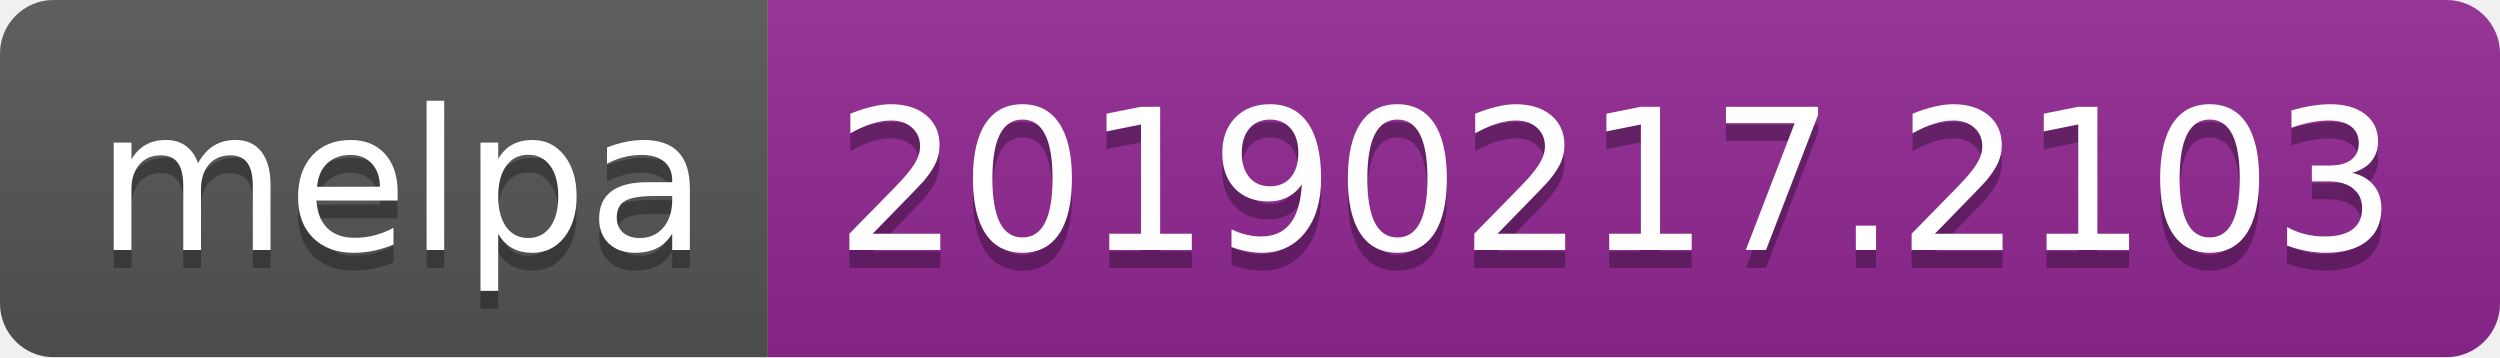
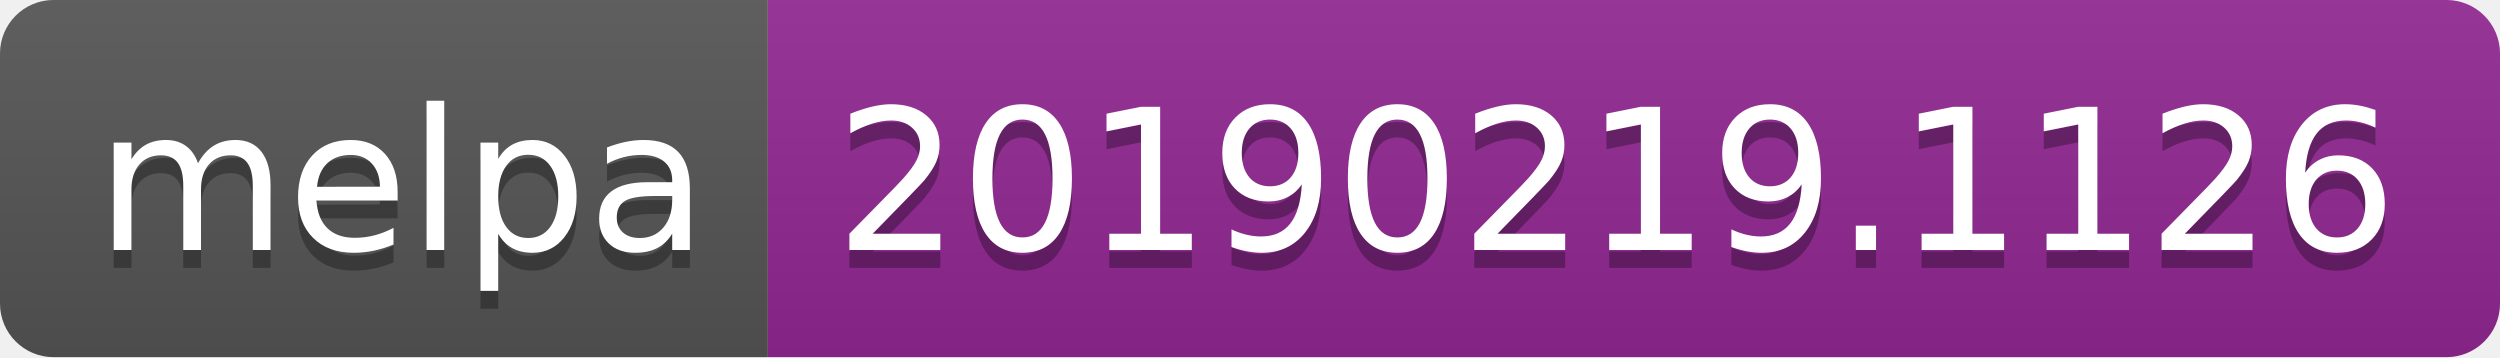
<svg xmlns="http://www.w3.org/2000/svg" width="140" height="20">
  <linearGradient id="b" x2="0" y2="100%">
    <stop offset="0" stop-color="#bbb" stop-opacity=".1" />
    <stop offset="1" stop-opacity=".1" />
  </linearGradient>
  <clipPath id="a">
    <rect width="140" height="20" rx="3" fill="#fff" />
  </clipPath>
  <g clip-path="url(#a)">
    <path fill="#555" d="M0 0h43v20H0z" />
    <path fill="#922793" d="M43 0h97v20H43z" />
    <path fill="url(#b)" d="M0 0h140v20H0z" />
  </g>
  <g fill="#fff" text-anchor="middle" font-family="DejaVu Sans,Verdana,Geneva,sans-serif" font-size="110">
    <text x="225" y="150" fill="#010101" fill-opacity=".3" transform="scale(.1)" textLength="330">melpa</text>
    <text x="225" y="140" transform="scale(.1)" textLength="330">melpa</text>
-     <text x="905" y="150" fill="#010101" fill-opacity=".3" transform="scale(.1)" textLength="870">20190217.2103</text>
-     <text x="905" y="140" transform="scale(.1)" textLength="870">20190217.2103</text>
+     <text x="905" y="150" fill="#010101" fill-opacity=".3" transform="scale(.1)" textLength="870">20190219.1126</text>
+     <text x="905" y="140" transform="scale(.1)" textLength="870">20190219.1126</text>
  </g>
</svg>
